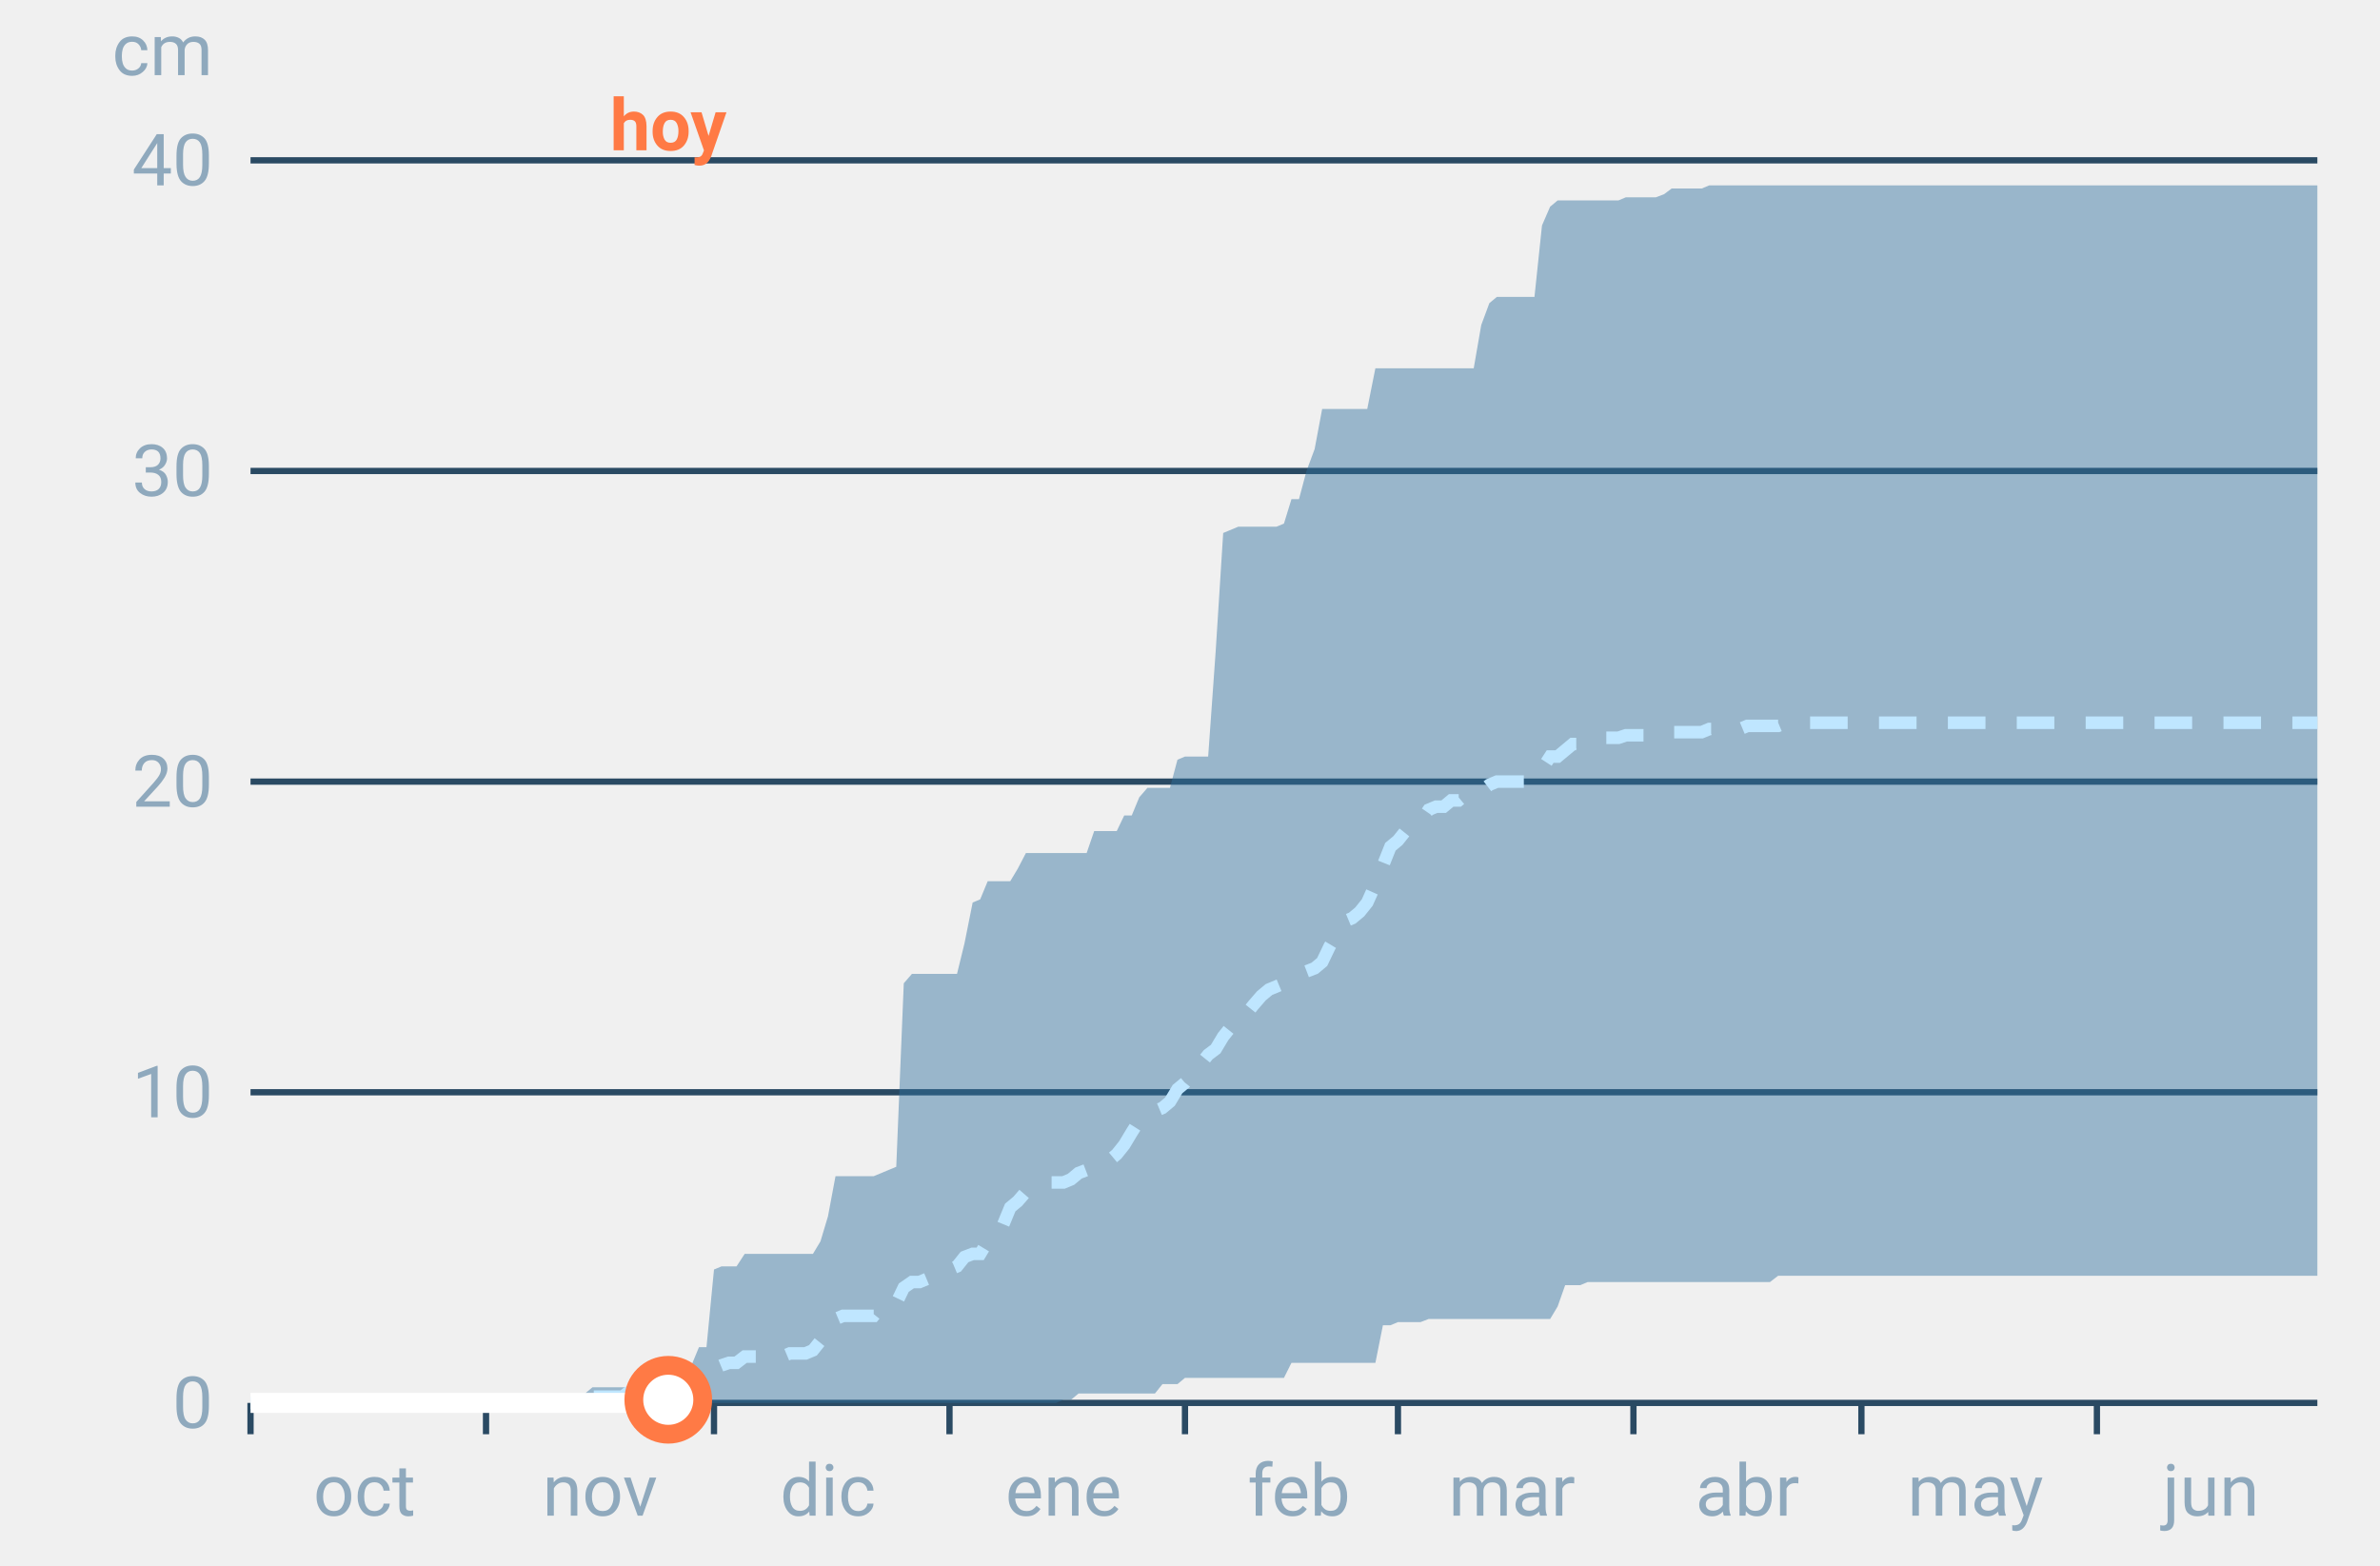
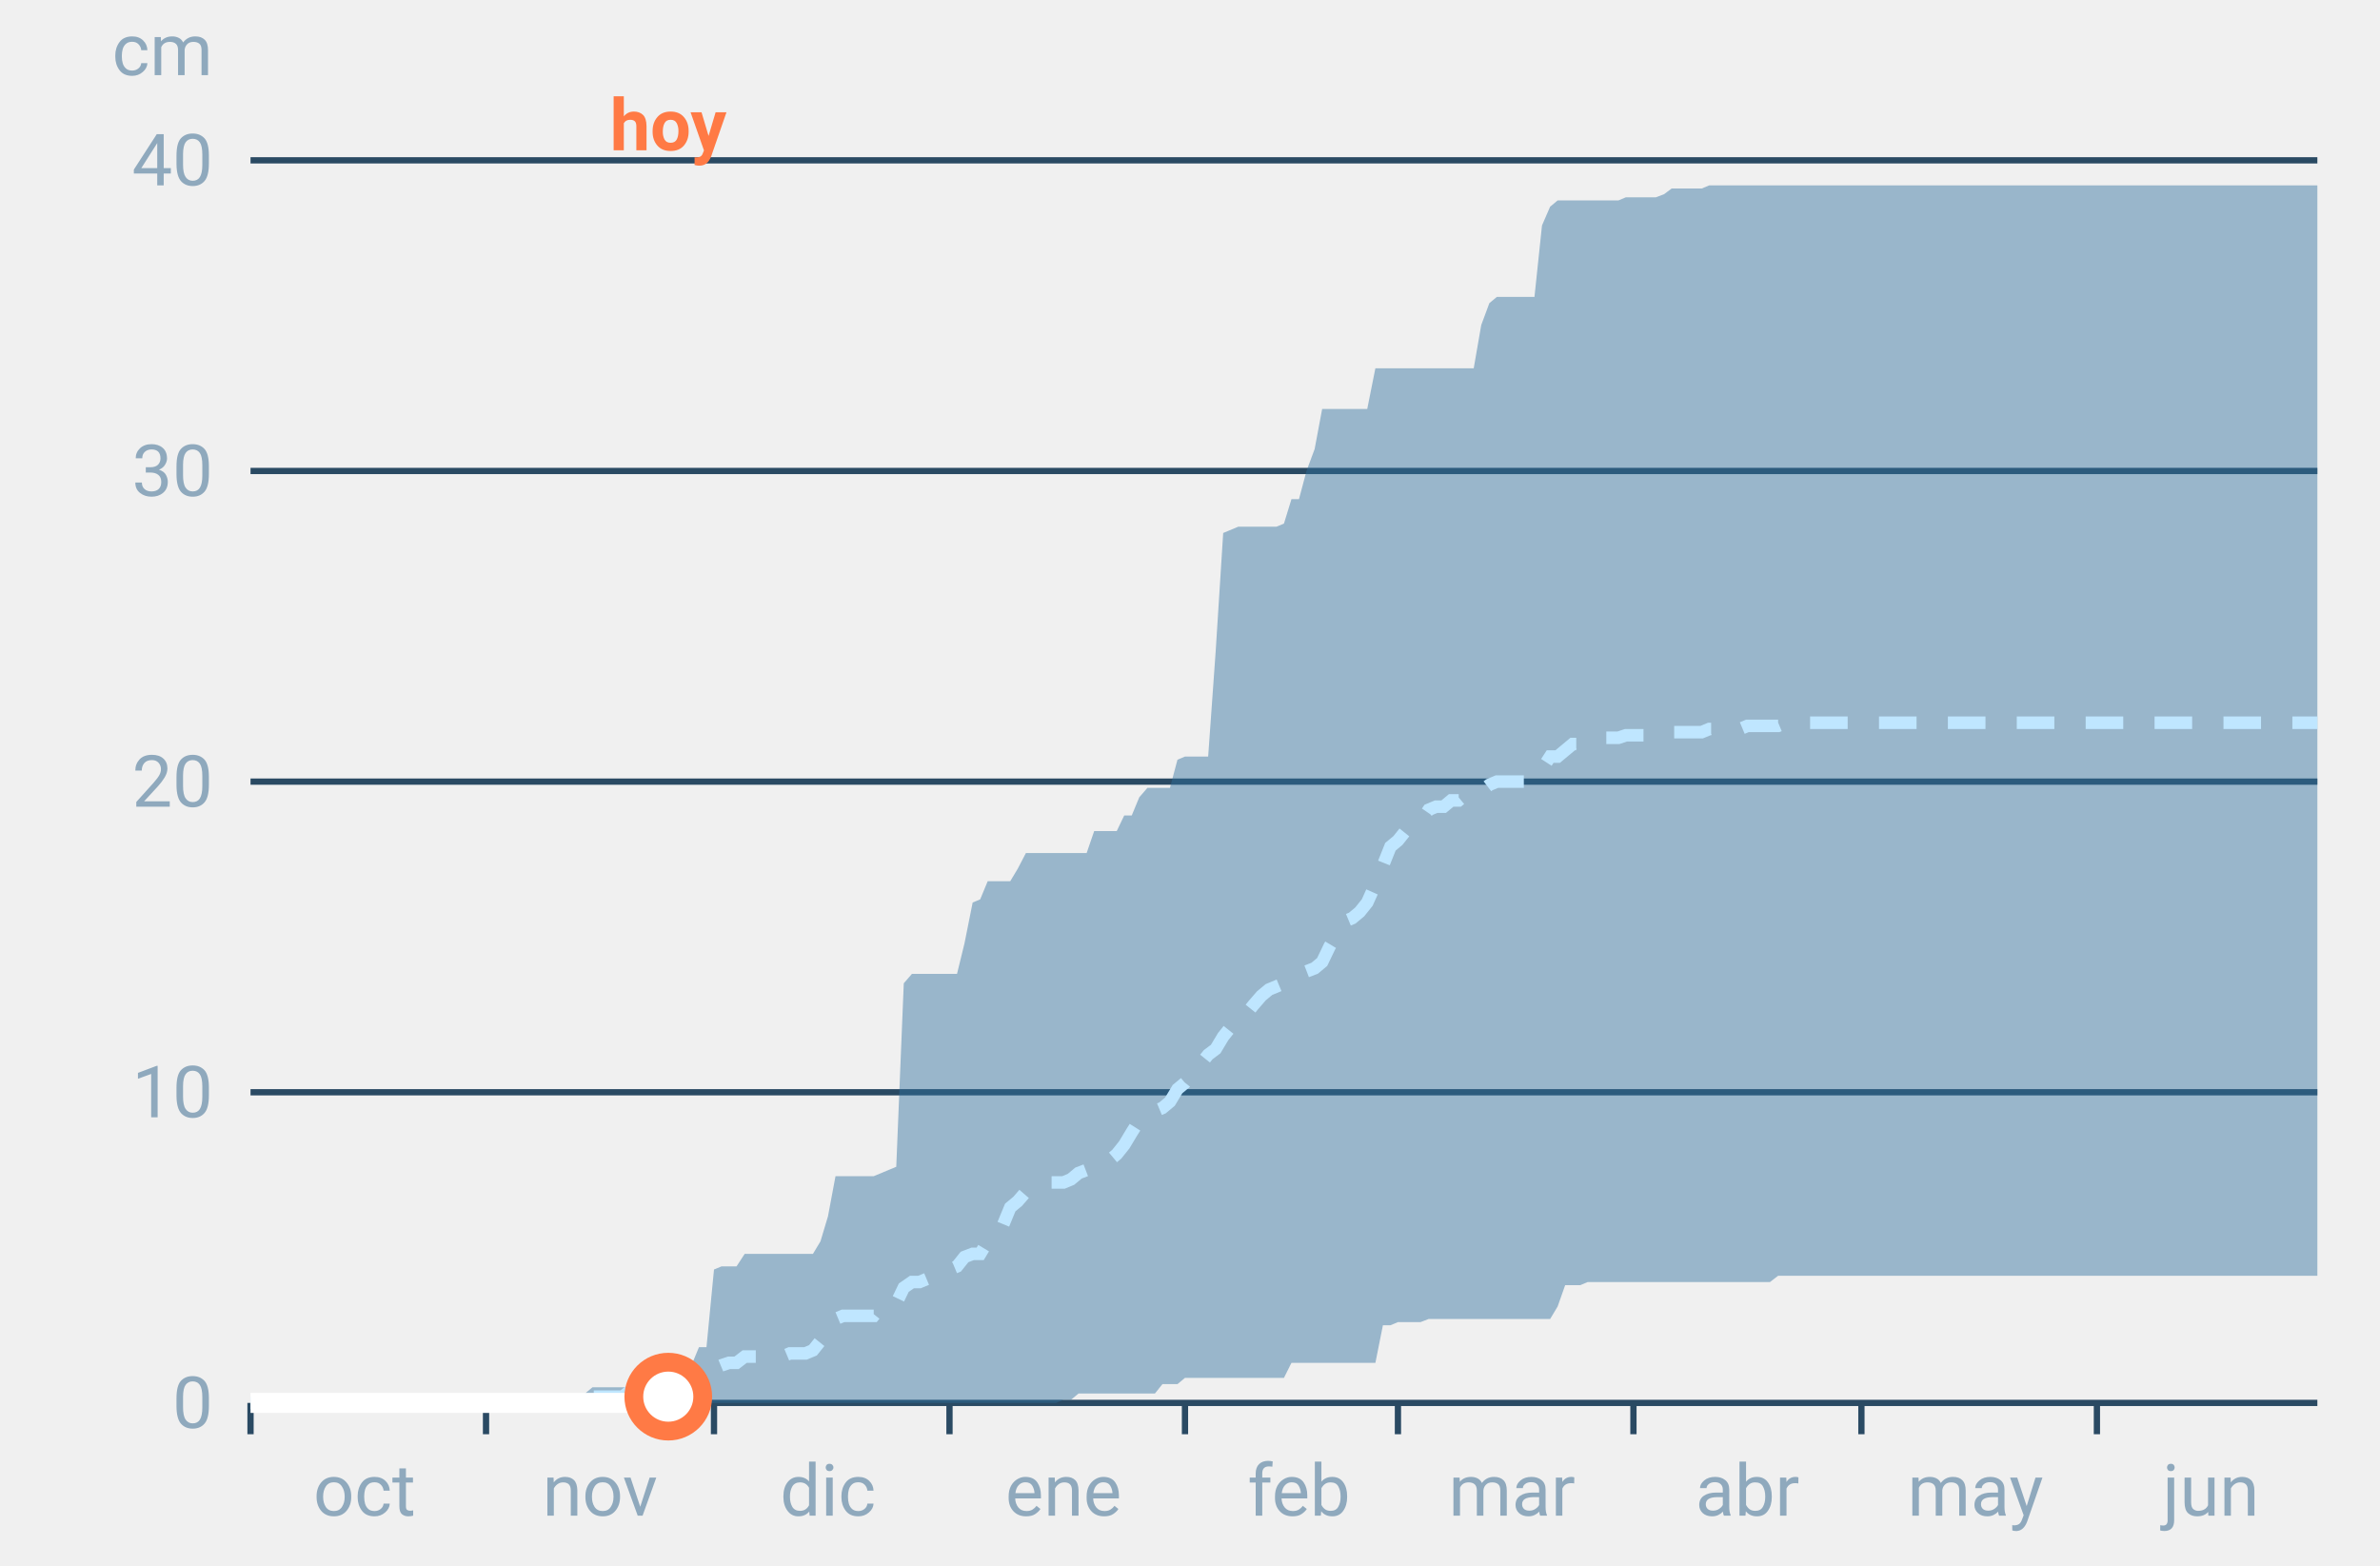
<svg xmlns="http://www.w3.org/2000/svg" font-family="-apple-system,BlinkMacSystemFont,Segoe UI,Roboto,Helvetica,Arial,sans-serif" viewBox="0 0 380 250" role="img" aria-labelledby="cgnv-ac-m" class="cgnv-svg">
  <line x1="40" x2="370" y1="224.0" y2="224.0" stroke="#2a4a63" />
  <text x="34" y="228.0" font-size="11.5" text-anchor="end" fill="#8fa9bd">0</text>
  <line x1="40" x2="370" y1="174.4" y2="174.4" stroke="#2a4a63" />
  <text x="34" y="178.4" font-size="11.5" text-anchor="end" fill="#8fa9bd">10</text>
  <line x1="40" x2="370" y1="124.8" y2="124.8" stroke="#2a4a63" />
  <text x="34" y="128.8" font-size="11.5" text-anchor="end" fill="#8fa9bd">20</text>
  <line x1="40" x2="370" y1="75.2" y2="75.2" stroke="#2a4a63" />
  <text x="34" y="79.2" font-size="11.5" text-anchor="end" fill="#8fa9bd">30</text>
  <line x1="40" x2="370" y1="25.6" y2="25.6" stroke="#2a4a63" />
  <text x="34" y="29.6" font-size="11.5" text-anchor="end" fill="#8fa9bd">40</text>
  <text x="34" y="12" font-size="11.5" text-anchor="end" fill="#8fa9bd">cm</text>
  <line x1="40.0" x2="40.0" y1="224" y2="229" stroke="#2a4a63" />
  <text x="58.2" y="242" font-size="11.5" text-anchor="middle" fill="#8fa9bd">oct</text>
  <line x1="77.6" x2="77.6" y1="224" y2="229" stroke="#2a4a63" />
  <text x="95.8" y="242" font-size="11.5" text-anchor="middle" fill="#8fa9bd">nov</text>
  <line x1="114.0" x2="114.0" y1="224" y2="229" stroke="#2a4a63" />
  <text x="132.2" y="242" font-size="11.5" text-anchor="middle" fill="#8fa9bd">dic</text>
  <line x1="151.6" x2="151.6" y1="224" y2="229" stroke="#2a4a63" />
  <text x="169.8" y="242" font-size="11.5" text-anchor="middle" fill="#8fa9bd">ene</text>
  <line x1="189.2" x2="189.2" y1="224" y2="229" stroke="#2a4a63" />
  <text x="207.4" y="242" font-size="11.5" text-anchor="middle" fill="#8fa9bd">feb</text>
  <line x1="223.2" x2="223.2" y1="224" y2="229" stroke="#2a4a63" />
  <text x="241.4" y="242" font-size="11.5" text-anchor="middle" fill="#8fa9bd">mar</text>
  <line x1="260.8" x2="260.8" y1="224" y2="229" stroke="#2a4a63" />
  <text x="279.0" y="242" font-size="11.5" text-anchor="middle" fill="#8fa9bd">abr</text>
  <line x1="297.2" x2="297.2" y1="224" y2="229" stroke="#2a4a63" />
  <text x="315.4" y="242" font-size="11.5" text-anchor="middle" fill="#8fa9bd">may</text>
  <line x1="334.8" x2="334.8" y1="224" y2="229" stroke="#2a4a63" />
  <text x="353.0" y="242" font-size="11.5" text-anchor="middle" fill="#8fa9bd">jun</text>
  <polygon points="40.0,224.0 41.2,224.0 42.4,224.0 43.6,224.0 44.9,224.0 46.1,224.0 47.3,224.0 48.5,224.0 49.7,224.0 50.9,224.0 52.1,224.0 53.3,224.0 54.6,224.0 55.8,224.0 57.0,224.0 58.2,224.0 59.4,224.0 60.6,224.0 61.8,224.0 63.1,224.0 64.3,224.0 65.5,224.0 66.7,224.0 67.9,224.0 69.1,224.0 70.3,224.0 71.5,224.0 72.8,224.0 74.0,224.0 75.2,224.0 76.4,224.0 77.6,224.0 78.8,224.0 80.0,224.0 81.2,224.0 82.5,224.0 83.7,224.0 84.9,224.0 86.1,224.0 87.3,224.0 88.5,224.0 89.7,224.0 91.0,224.0 92.2,224.0 93.4,222.5 94.6,221.5 95.8,221.5 97.0,221.5 98.2,221.5 99.4,221.5 100.7,221.5 101.9,219.5 103.1,219.0 104.3,219.0 105.5,219.0 106.7,219.0 107.9,218.0 109.2,218.0 110.4,218.0 111.6,215.1 112.8,215.1 114.0,202.7 115.2,202.2 116.4,202.2 117.6,202.2 118.9,200.2 120.1,200.2 121.3,200.2 122.5,200.2 123.7,200.2 124.9,200.2 126.1,200.2 127.4,200.2 128.6,200.2 129.8,200.2 131.0,198.2 132.2,194.2 133.4,187.8 134.6,187.8 135.8,187.8 137.1,187.8 138.3,187.8 139.5,187.8 140.7,187.3 141.9,186.8 143.1,186.3 144.3,157.0 145.6,155.5 146.8,155.5 148.0,155.5 149.2,155.5 150.4,155.5 151.6,155.5 152.8,155.5 154.0,150.6 155.3,144.1 156.5,143.6 157.7,140.7 158.9,140.7 160.1,140.7 161.3,140.7 162.5,138.7 163.8,136.2 165.0,136.2 166.2,136.2 167.4,136.2 168.6,136.2 169.8,136.2 171.0,136.2 172.2,136.2 173.5,136.2 174.7,132.7 175.9,132.7 177.1,132.7 178.3,132.7 179.5,130.2 180.7,130.2 181.9,127.3 183.2,125.8 184.4,125.8 185.6,125.8 186.8,125.8 188.0,121.3 189.2,120.8 190.4,120.8 191.7,120.8 192.9,120.8 194.1,104.0 195.3,85.1 196.5,84.6 197.7,84.1 198.9,84.1 200.1,84.1 201.4,84.1 202.6,84.1 203.8,84.1 205.0,83.6 206.2,79.7 207.4,79.7 208.6,75.2 209.9,71.7 211.1,65.3 212.3,65.3 213.5,65.3 214.7,65.3 215.9,65.3 217.1,65.3 218.3,65.3 219.6,58.8 220.8,58.8 222.0,58.8 223.2,58.8 224.4,58.8 225.6,58.8 226.8,58.8 228.1,58.8 229.3,58.8 230.5,58.8 231.7,58.8 232.9,58.8 234.1,58.8 235.3,58.8 236.5,51.9 237.8,48.4 239.0,47.4 240.2,47.4 241.4,47.4 242.6,47.4 243.8,47.4 245.0,47.4 246.2,36.0 247.5,33.0 248.7,32.0 249.9,32.0 251.1,32.0 252.3,32.0 253.5,32.0 254.7,32.0 256.0,32.0 257.2,32.0 258.4,32.0 259.6,31.5 260.8,31.5 262.0,31.5 263.2,31.5 264.4,31.5 265.7,31.0 266.9,30.1 268.1,30.1 269.3,30.1 270.5,30.1 271.7,30.1 272.9,29.6 274.2,29.6 275.4,29.6 276.6,29.6 277.8,29.6 279.0,29.6 280.2,29.6 281.4,29.6 282.6,29.6 283.9,29.6 285.1,29.6 286.3,29.6 287.5,29.6 288.7,29.6 289.9,29.6 291.1,29.6 292.4,29.6 293.6,29.6 294.8,29.6 296.0,29.6 297.2,29.6 298.4,29.6 299.6,29.6 300.8,29.6 302.1,29.6 303.3,29.6 304.5,29.6 305.7,29.6 306.9,29.6 308.1,29.6 309.3,29.6 310.6,29.6 311.8,29.6 313.0,29.6 314.2,29.6 315.4,29.6 316.6,29.6 317.8,29.6 319.0,29.6 320.3,29.6 321.5,29.6 322.7,29.6 323.9,29.6 325.1,29.6 326.3,29.6 327.5,29.6 328.8,29.6 330.0,29.6 331.2,29.6 332.4,29.6 333.6,29.6 334.8,29.6 336.0,29.6 337.2,29.6 338.5,29.6 339.7,29.6 340.9,29.6 342.1,29.6 343.3,29.6 344.5,29.6 345.7,29.6 346.9,29.6 348.2,29.6 349.4,29.6 350.6,29.6 351.8,29.6 353.0,29.6 354.2,29.6 355.4,29.6 356.7,29.6 357.9,29.6 359.1,29.6 360.3,29.6 361.5,29.6 362.7,29.6 363.9,29.6 365.1,29.6 366.4,29.6 367.6,29.6 368.8,29.6 370.0,29.6 370.0,203.7 368.8,203.7 367.6,203.7 366.4,203.7 365.1,203.7 363.9,203.7 362.7,203.7 361.5,203.7 360.3,203.7 359.1,203.7 357.9,203.7 356.7,203.7 355.4,203.7 354.2,203.7 353.0,203.7 351.8,203.7 350.6,203.7 349.4,203.7 348.2,203.7 346.9,203.7 345.7,203.7 344.5,203.7 343.3,203.7 342.1,203.7 340.9,203.7 339.7,203.7 338.5,203.7 337.2,203.7 336.0,203.7 334.8,203.7 333.6,203.7 332.4,203.7 331.2,203.7 330.0,203.7 328.8,203.7 327.5,203.7 326.3,203.7 325.1,203.7 323.9,203.7 322.7,203.7 321.5,203.7 320.3,203.7 319.0,203.7 317.8,203.7 316.6,203.7 315.4,203.7 314.2,203.7 313.0,203.7 311.8,203.7 310.6,203.7 309.3,203.7 308.1,203.7 306.9,203.7 305.7,203.7 304.5,203.7 303.3,203.7 302.1,203.7 300.8,203.7 299.6,203.7 298.4,203.7 297.2,203.7 296.0,203.7 294.8,203.7 293.6,203.7 292.4,203.7 291.1,203.7 289.9,203.7 288.7,203.7 287.5,203.7 286.3,203.7 285.1,203.7 283.9,203.7 282.6,204.7 281.4,204.7 280.2,204.7 279.0,204.7 277.8,204.7 276.6,204.7 275.4,204.7 274.2,204.7 272.9,204.7 271.7,204.7 270.5,204.7 269.3,204.7 268.1,204.7 266.9,204.7 265.7,204.7 264.4,204.7 263.2,204.7 262.0,204.7 260.8,204.7 259.6,204.7 258.4,204.7 257.2,204.7 256.0,204.7 254.7,204.7 253.5,204.7 252.3,205.2 251.1,205.2 249.9,205.2 248.7,208.6 247.5,210.6 246.2,210.6 245.0,210.6 243.8,210.6 242.6,210.6 241.4,210.6 240.2,210.6 239.0,210.6 237.8,210.6 236.5,210.6 235.3,210.6 234.1,210.6 232.9,210.6 231.7,210.6 230.5,210.6 229.3,210.6 228.1,210.6 226.8,211.1 225.6,211.1 224.4,211.1 223.2,211.1 222.0,211.6 220.8,211.6 219.6,217.6 218.3,217.6 217.1,217.6 215.9,217.6 214.7,217.6 213.5,217.6 212.3,217.6 211.1,217.6 209.9,217.6 208.6,217.6 207.4,217.6 206.2,217.6 205.0,220.0 203.8,220.0 202.6,220.0 201.4,220.0 200.1,220.0 198.9,220.0 197.7,220.0 196.5,220.0 195.3,220.0 194.1,220.0 192.9,220.0 191.7,220.0 190.4,220.0 189.2,220.0 188.0,221.0 186.8,221.0 185.6,221.0 184.4,222.5 183.2,222.5 181.9,222.5 180.7,222.5 179.5,222.5 178.3,222.5 177.1,222.5 175.9,222.5 174.7,222.5 173.5,222.5 172.2,222.5 171.0,223.5 169.8,223.5 168.6,224.0 167.4,224.0 166.2,224.0 165.0,224.0 163.8,224.0 162.5,224.0 161.3,224.0 160.1,224.0 158.9,224.0 157.7,224.0 156.5,224.0 155.3,224.0 154.0,224.0 152.8,224.0 151.6,224.0 150.4,224.0 149.2,224.0 148.0,224.0 146.8,224.0 145.6,224.0 144.3,224.0 143.1,224.0 141.9,224.0 140.7,224.0 139.5,224.0 138.3,224.0 137.1,224.0 135.8,224.0 134.6,224.0 133.4,224.0 132.2,224.0 131.0,224.0 129.8,224.0 128.6,224.0 127.4,224.0 126.1,224.0 124.9,224.0 123.7,224.0 122.5,224.0 121.3,224.0 120.1,224.0 118.9,224.0 117.6,224.0 116.4,224.0 115.2,224.0 114.0,224.0 112.8,224.0 111.6,224.0 110.4,224.0 109.2,224.0 107.9,224.0 106.7,224.0 105.5,224.0 104.3,224.0 103.1,224.0 101.9,224.0 100.7,224.0 99.4,224.0 98.2,224.0 97.0,224.0 95.8,224.0 94.6,224.0 93.4,224.0 92.2,224.0 91.0,224.0 89.7,224.0 88.5,224.0 87.3,224.0 86.1,224.0 84.9,224.0 83.7,224.0 82.5,224.0 81.2,224.0 80.0,224.0 78.8,224.0 77.6,224.0 76.4,224.0 75.2,224.0 74.0,224.0 72.8,224.0 71.5,224.0 70.3,224.0 69.1,224.0 67.9,224.0 66.7,224.0 65.5,224.0 64.3,224.0 63.1,224.0 61.8,224.0 60.6,224.0 59.4,224.0 58.2,224.0 57.0,224.0 55.8,224.0 54.6,224.0 53.3,224.0 52.1,224.0 50.9,224.0 49.7,224.0 48.5,224.0 47.3,224.0 46.1,224.0 44.9,224.0 43.6,224.0 42.4,224.0 41.2,224.0 40.0,224.0" fill="#2f6f9f" fill-opacity=".45" />
  <polyline points="40.0,224.0 41.2,224.0 42.4,224.0 43.6,224.0 44.9,224.0 46.1,224.0 47.3,224.0 48.5,224.0 49.7,224.0 50.9,224.0 52.1,224.0 53.3,224.0 54.6,224.0 55.8,224.0 57.0,224.0 58.2,224.0 59.4,224.0 60.6,224.0 61.8,224.0 63.1,224.0 64.3,224.0 65.5,224.0 66.7,224.0 67.9,224.0 69.1,224.0 70.3,224.0 71.5,224.0 72.8,224.0 74.0,224.0 75.2,224.0 76.4,224.0 77.6,224.0 78.8,224.0 80.0,224.0 81.2,224.0 82.5,224.0 83.7,224.0 84.9,224.0 86.1,224.0 87.3,223.5 88.5,223.5 89.7,223.5 91.0,223.5 92.2,223.5 93.4,223.0 94.6,223.0 95.8,223.0 97.0,223.0 98.2,223.0 99.4,223.0 100.7,222.0 101.9,221.0 103.1,221.0 104.3,221.0 105.5,221.0 106.7,220.5 107.9,220.5 109.2,220.5 110.4,220.5 111.6,220.5 112.8,220.0 114.0,218.5 115.2,218.0 116.4,217.6 117.6,217.6 118.9,216.6 120.1,216.6 121.3,216.6 122.5,216.6 123.7,216.6 124.9,216.6 126.1,216.1 127.4,216.1 128.6,216.1 129.8,215.6 131.0,214.1 132.2,211.6 133.4,210.6 134.6,210.1 135.8,210.1 137.1,210.1 138.3,210.1 139.5,210.1 140.7,208.6 141.9,208.1 143.1,208.1 144.3,205.6 145.6,204.7 146.8,204.7 148.0,204.2 149.2,204.2 150.4,203.7 151.6,202.7 152.8,202.2 154.0,200.7 155.3,200.2 156.5,200.2 157.7,198.2 158.9,197.2 160.1,195.7 161.3,192.8 162.5,191.8 163.8,190.3 165.0,190.3 166.2,189.3 167.4,188.8 168.6,188.8 169.8,188.8 171.0,188.3 172.2,187.3 173.5,186.8 174.7,186.3 175.9,186.3 177.1,185.3 178.3,184.3 179.5,182.8 180.7,180.8 181.9,178.9 183.2,177.9 184.4,177.4 185.6,176.9 186.8,175.9 188.0,173.9 189.2,172.9 190.4,171.4 191.7,169.9 192.9,168.4 194.1,167.5 195.3,165.5 196.5,164.0 197.7,162.5 198.9,162.0 200.1,160.5 201.4,159.0 202.6,158.0 203.8,157.5 205.0,157.0 206.2,156.0 207.4,155.5 208.6,155.1 209.9,154.6 211.1,153.6 212.3,151.1 213.5,149.1 214.7,147.1 215.9,146.6 217.1,145.6 218.3,144.1 219.6,141.2 220.8,138.2 222.0,135.2 223.2,134.2 224.4,132.7 225.6,132.2 226.8,131.2 228.1,129.3 229.3,128.8 230.5,128.8 231.7,127.8 232.9,127.8 234.1,126.8 235.3,126.8 236.5,126.3 237.8,125.3 239.0,124.8 240.2,124.8 241.4,124.8 242.6,124.8 243.8,124.8 245.0,124.3 246.2,122.8 247.5,120.8 248.7,120.8 249.9,119.8 251.1,118.8 252.3,118.8 253.5,118.3 254.7,117.8 256.0,117.8 257.2,117.8 258.4,117.8 259.6,117.4 260.8,117.4 262.0,117.4 263.2,117.4 264.4,117.4 265.7,117.4 266.9,116.9 268.1,116.9 269.3,116.9 270.5,116.9 271.7,116.9 272.9,116.4 274.2,116.4 275.4,116.4 276.6,116.4 277.8,116.4 279.0,115.9 280.2,115.9 281.4,115.9 282.6,115.9 283.9,115.9 285.1,115.4 286.3,115.4 287.5,115.4 288.7,115.4 289.9,115.4 291.1,115.4 292.4,115.4 293.6,115.4 294.8,115.4 296.0,115.4 297.2,115.4 298.4,115.4 299.6,115.4 300.8,115.4 302.1,115.4 303.3,115.4 304.5,115.4 305.7,115.4 306.9,115.4 308.1,115.4 309.3,115.4 310.6,115.4 311.8,115.4 313.0,115.4 314.2,115.4 315.4,115.4 316.6,115.4 317.8,115.4 319.0,115.4 320.3,115.4 321.5,115.4 322.7,115.4 323.9,115.4 325.1,115.4 326.3,115.4 327.5,115.4 328.8,115.4 330.0,115.4 331.2,115.4 332.4,115.4 333.6,115.4 334.8,115.4 336.0,115.4 337.2,115.4 338.5,115.4 339.7,115.4 340.9,115.4 342.1,115.4 343.3,115.4 344.5,115.4 345.7,115.4 346.9,115.4 348.2,115.4 349.4,115.4 350.6,115.4 351.8,115.4 353.0,115.4 354.2,115.4 355.4,115.4 356.7,115.4 357.9,115.4 359.1,115.4 360.3,115.4 361.5,115.4 362.7,115.4 363.9,115.4 365.1,115.4 366.4,115.4 367.6,115.4 368.8,115.4 370.0,115.4" fill="none" stroke="#bfe6ff" stroke-width="2" stroke-dasharray="6 5" />
-   <polyline points="40.0,224.0 41.2,224.0 42.4,224.0 43.6,224.0 44.9,224.0 46.1,224.0 47.3,224.0 48.5,224.0 49.7,224.0 50.9,224.0 52.1,224.0 53.3,224.0 54.6,224.0 55.8,224.0 57.0,224.0 58.2,224.0 59.4,224.0 60.6,224.0 61.8,224.0 63.1,224.0 64.3,224.0 65.5,224.0 66.7,224.0 67.9,224.0 69.1,224.0 70.3,224.0 71.5,224.0 72.8,224.0 74.0,224.0 75.2,224.0 76.4,224.0 77.6,224.0 78.8,224.0 80.0,224.0 81.2,224.0 82.5,224.0 83.7,224.0 84.9,224.0 86.1,224.0 87.3,224.0 88.5,224.0 89.7,224.0 91.0,224.0 92.2,224.0 93.4,224.0 94.6,224.0 95.8,224.0 97.0,224.0 98.2,224.0 99.4,224.0 100.7,224.0 101.9,224.0 103.1,224.0 104.3,224.0 105.5,224.0 106.7,223.5" fill="none" stroke="#fff" stroke-width="3.2" stroke-linejoin="round" />
-   <circle cx="106.7" cy="223.5" r="5.5" fill="#fff" stroke="#ff7a45" stroke-width="3" />
+   <polyline points="40.0,224.0 41.2,224.0 42.4,224.0 43.6,224.0 44.9,224.0 46.1,224.0 47.3,224.0 48.5,224.0 49.7,224.0 50.9,224.0 52.1,224.0 53.3,224.0 54.6,224.0 55.8,224.0 57.0,224.0 58.2,224.0 59.4,224.0 60.6,224.0 61.8,224.0 63.1,224.0 64.3,224.0 65.5,224.0 66.7,224.0 67.9,224.0 69.1,224.0 70.3,224.0 71.5,224.0 72.8,224.0 74.0,224.0 75.2,224.0 76.4,224.0 77.6,224.0 78.8,224.0 80.0,224.0 81.2,224.0 82.5,224.0 83.7,224.0 84.9,224.0 86.1,224.0 87.3,224.0 88.5,224.0 89.7,224.0 91.0,224.0 92.2,224.0 93.4,224.0 94.6,224.0 95.8,224.0 97.0,224.0 98.2,224.0 99.4,224.0 100.7,224.0 101.9,224.0 103.1,224.0 104.3,224.0 105.5,224.0 106.7,223.0" fill="none" stroke="#fff" stroke-width="3.2" stroke-linejoin="round" />
+   <circle cx="106.7" cy="223.0" r="5.5" fill="#fff" stroke="#ff7a45" stroke-width="3" />
  <text x="106.7" y="24" font-size="11.5" font-weight="700" text-anchor="middle" fill="#ff7a45">hoy</text>
</svg>
